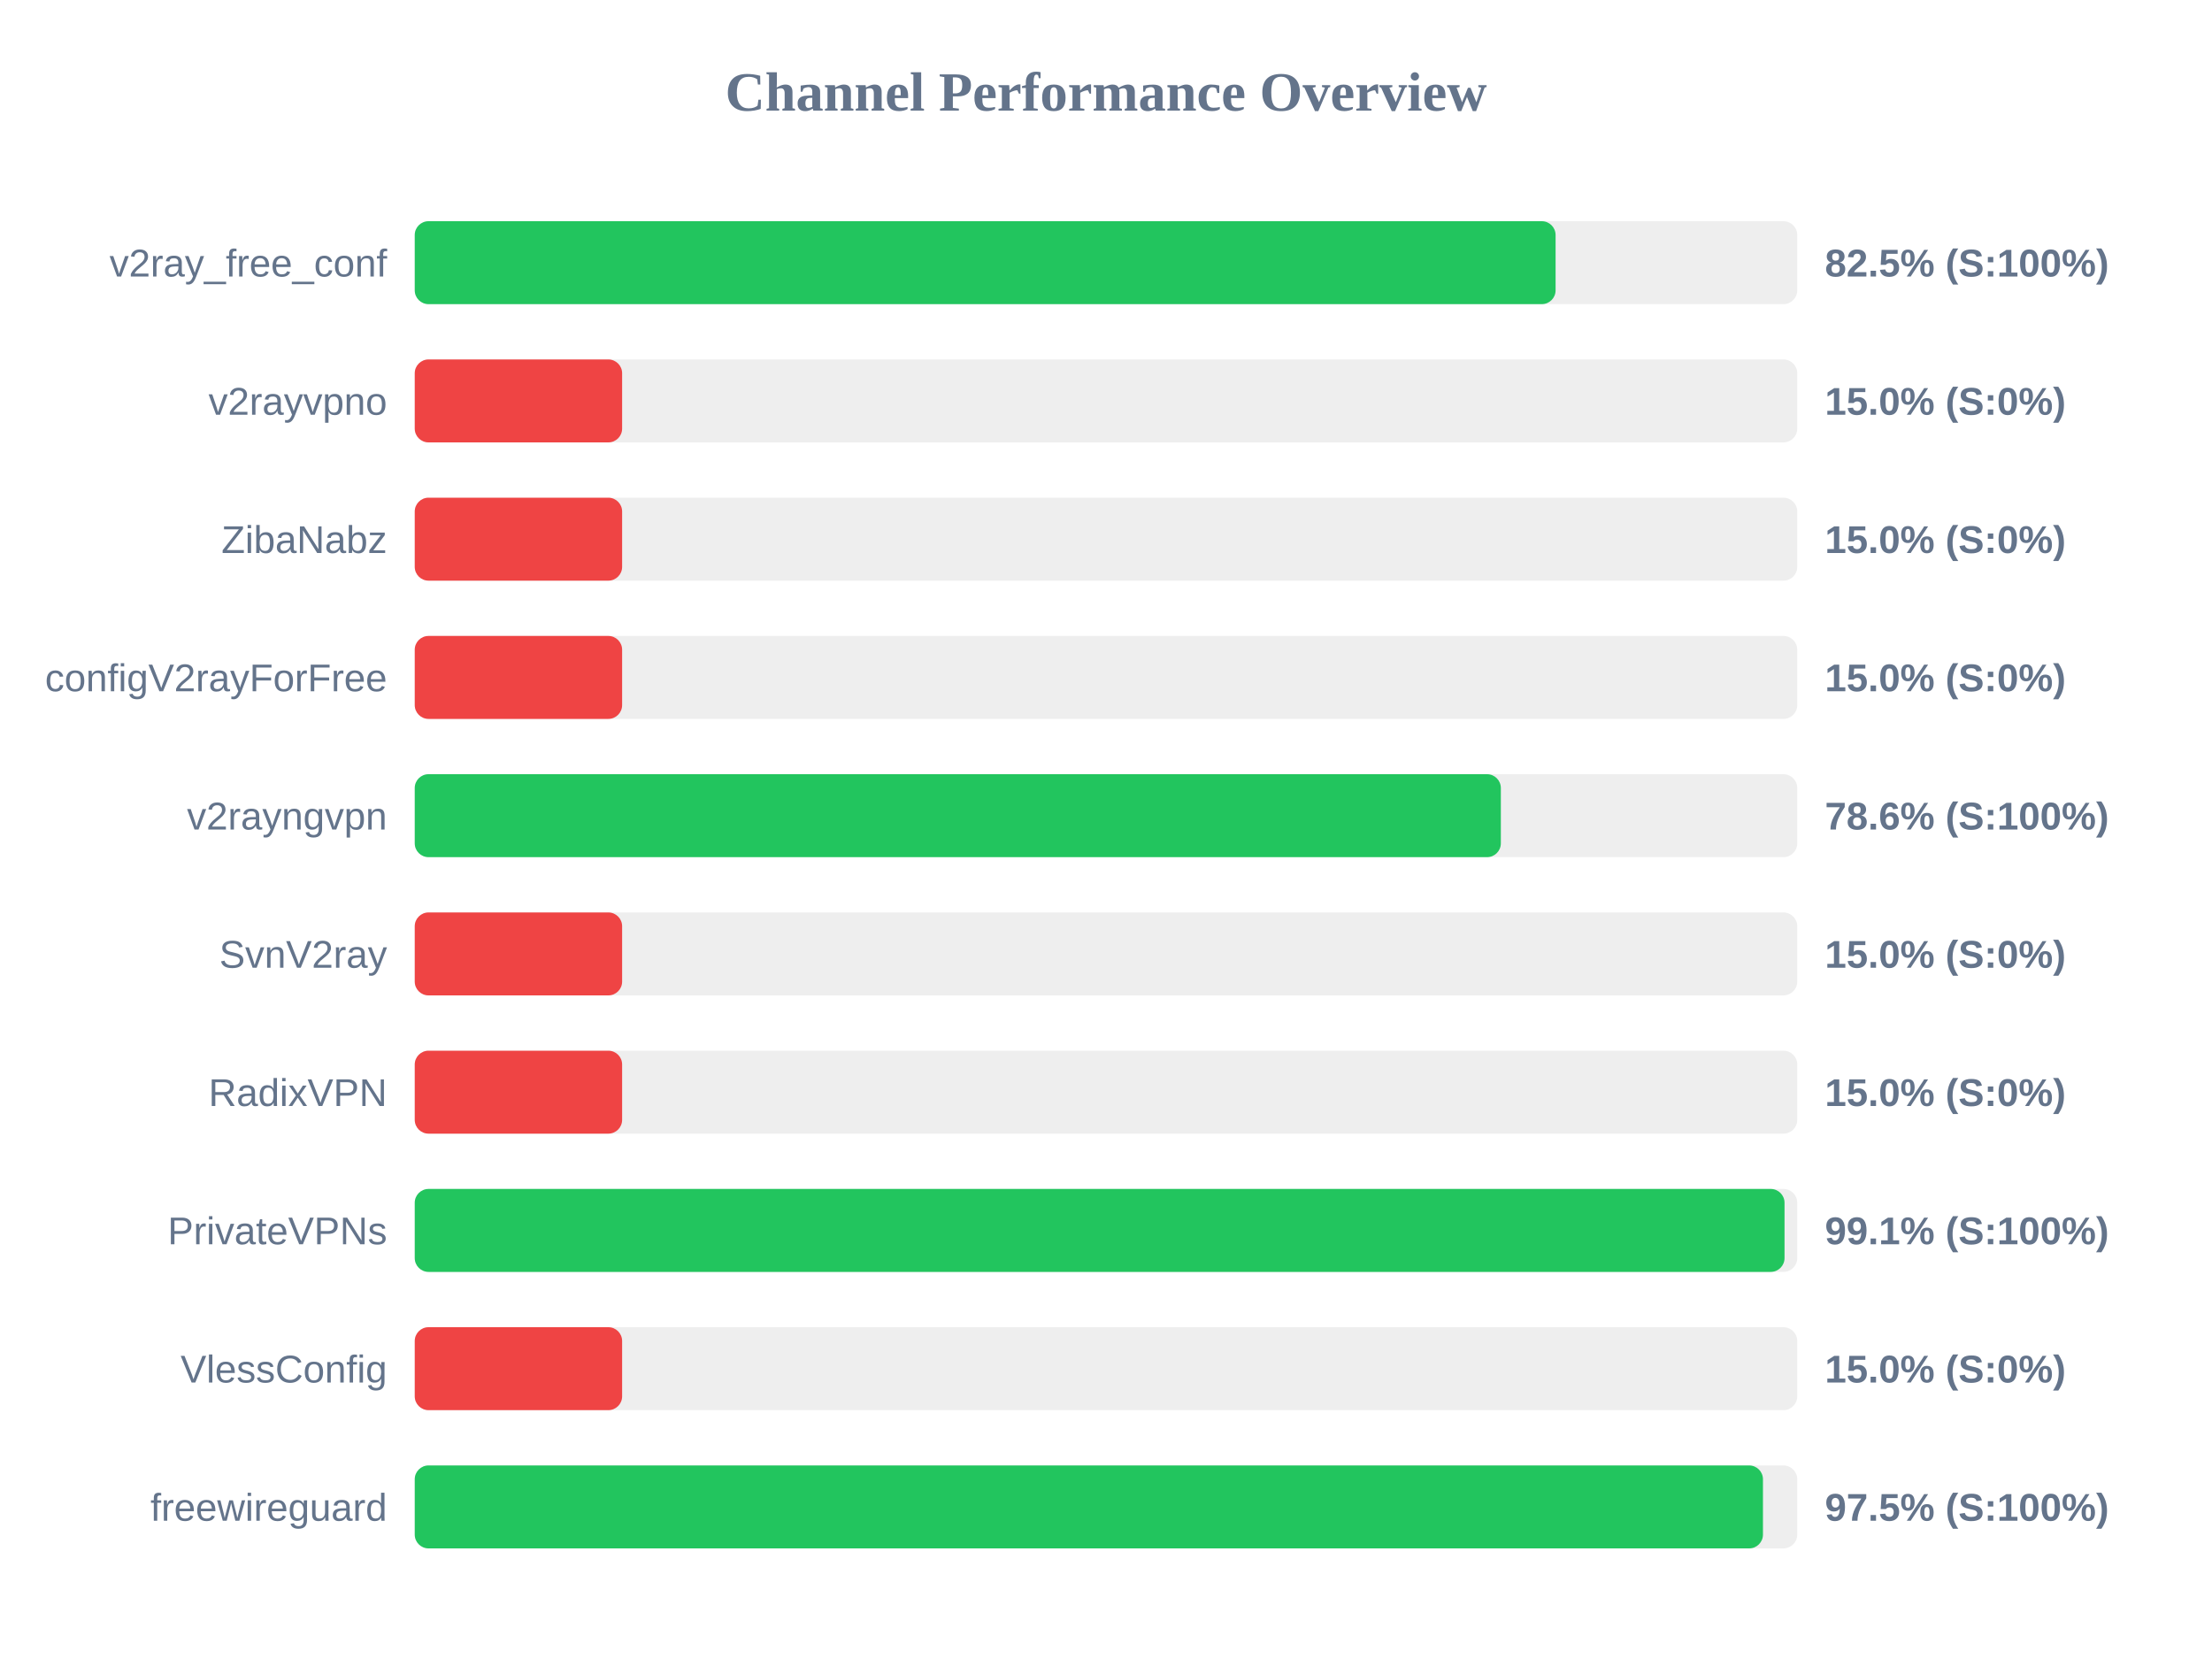
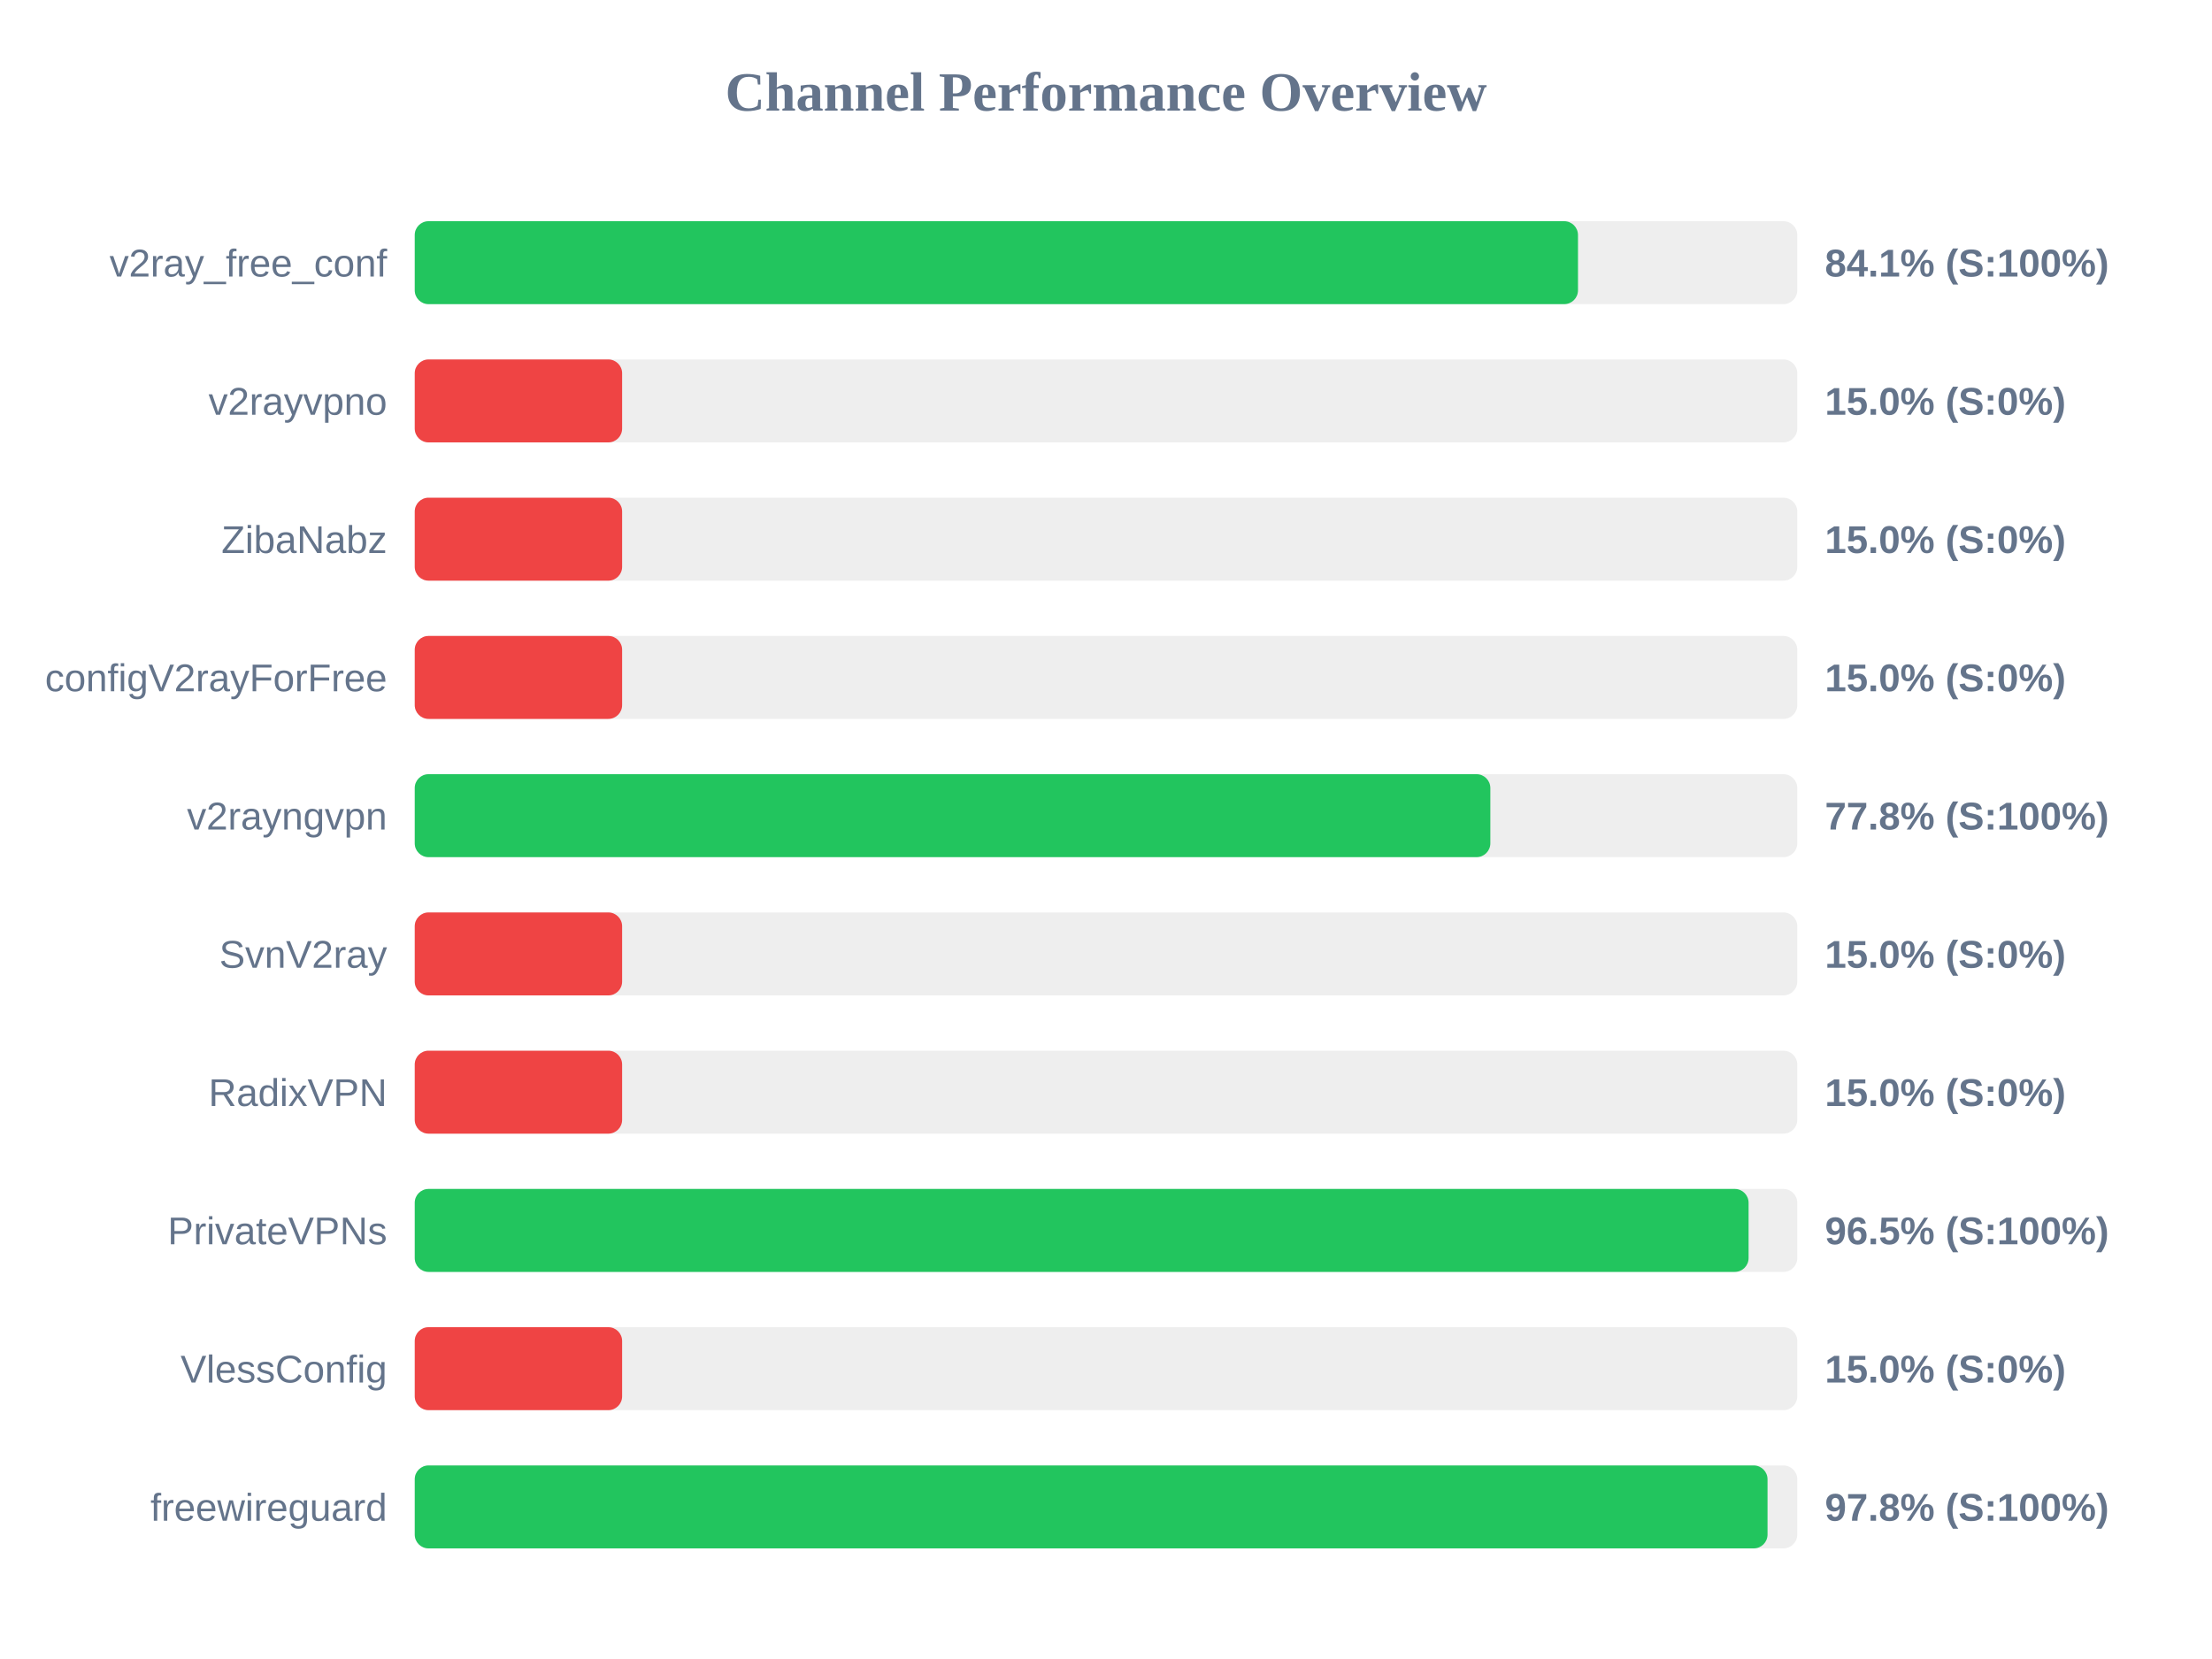
<svg xmlns="http://www.w3.org/2000/svg" width="800" height="600" version="1.1">
  <style>
        .row { font: 14px Arial; fill: #64748b; }
        .score { font: bold 14px Arial; fill: #64748b; }
    </style>
  <text x="400" y="40" text-anchor="middle" font-size="20px" font-weight="bold" fill="#64748b">Channel Performance Overview</text>
  <rect x="150" y="80" width="500" height="30" fill="#eee" rx="5" />
-   <rect x="150" y="80" width="412.6" height="30" fill="#22c55e" rx="5" />
+   <rect x="150" y="80" width="420.7" height="30" fill="#22c55e" rx="5" />
  <text x="140" y="100" text-anchor="end" class="row">v2ray_free_conf</text>
-   <text x="660" y="100" text-anchor="start" class="score">82.5% (S:100%)</text>
+   <text x="660" y="100" text-anchor="start" class="score">84.1% (S:100%)</text>
  <rect x="150" y="130" width="500" height="30" fill="#eee" rx="5" />
  <rect x="150" y="130" width="75.0" height="30" fill="#ef4444" rx="5" />
  <text x="140" y="150" text-anchor="end" class="row">v2rayvpno</text>
  <text x="660" y="150" text-anchor="start" class="score">15.0% (S:0%)</text>
  <rect x="150" y="180" width="500" height="30" fill="#eee" rx="5" />
  <rect x="150" y="180" width="75.0" height="30" fill="#ef4444" rx="5" />
  <text x="140" y="200" text-anchor="end" class="row">ZibaNabz</text>
  <text x="660" y="200" text-anchor="start" class="score">15.0% (S:0%)</text>
  <rect x="150" y="230" width="500" height="30" fill="#eee" rx="5" />
  <rect x="150" y="230" width="75.0" height="30" fill="#ef4444" rx="5" />
  <text x="140" y="250" text-anchor="end" class="row">configV2rayForFree</text>
  <text x="660" y="250" text-anchor="start" class="score">15.0% (S:0%)</text>
  <rect x="150" y="280" width="500" height="30" fill="#eee" rx="5" />
-   <rect x="150" y="280" width="392.8" height="30" fill="#22c55e" rx="5" />
+   <rect x="150" y="280" width="389.0" height="30" fill="#22c55e" rx="5" />
  <text x="140" y="300" text-anchor="end" class="row">v2rayngvpn</text>
-   <text x="660" y="300" text-anchor="start" class="score">78.6% (S:100%)</text>
+   <text x="660" y="300" text-anchor="start" class="score">77.8% (S:100%)</text>
  <rect x="150" y="330" width="500" height="30" fill="#eee" rx="5" />
  <rect x="150" y="330" width="75.0" height="30" fill="#ef4444" rx="5" />
  <text x="140" y="350" text-anchor="end" class="row">SvnV2ray</text>
  <text x="660" y="350" text-anchor="start" class="score">15.0% (S:0%)</text>
  <rect x="150" y="380" width="500" height="30" fill="#eee" rx="5" />
  <rect x="150" y="380" width="75.0" height="30" fill="#ef4444" rx="5" />
  <text x="140" y="400" text-anchor="end" class="row">RadixVPN</text>
  <text x="660" y="400" text-anchor="start" class="score">15.0% (S:0%)</text>
  <rect x="150" y="430" width="500" height="30" fill="#eee" rx="5" />
-   <rect x="150" y="430" width="495.4" height="30" fill="#22c55e" rx="5" />
+   <rect x="150" y="430" width="482.4" height="30" fill="#22c55e" rx="5" />
  <text x="140" y="450" text-anchor="end" class="row">PrivateVPNs</text>
-   <text x="660" y="450" text-anchor="start" class="score">99.1% (S:100%)</text>
+   <text x="660" y="450" text-anchor="start" class="score">96.5% (S:100%)</text>
  <rect x="150" y="480" width="500" height="30" fill="#eee" rx="5" />
  <rect x="150" y="480" width="75.0" height="30" fill="#ef4444" rx="5" />
  <text x="140" y="500" text-anchor="end" class="row">VlessConfig</text>
  <text x="660" y="500" text-anchor="start" class="score">15.0% (S:0%)</text>
  <rect x="150" y="530" width="500" height="30" fill="#eee" rx="5" />
-   <rect x="150" y="530" width="487.6" height="30" fill="#22c55e" rx="5" />
+   <rect x="150" y="530" width="489.25" height="30" fill="#22c55e" rx="5" />
  <text x="140" y="550" text-anchor="end" class="row">freewireguard</text>
-   <text x="660" y="550" text-anchor="start" class="score">97.5% (S:100%)</text>
+   <text x="660" y="550" text-anchor="start" class="score">97.8% (S:100%)</text>
</svg>
